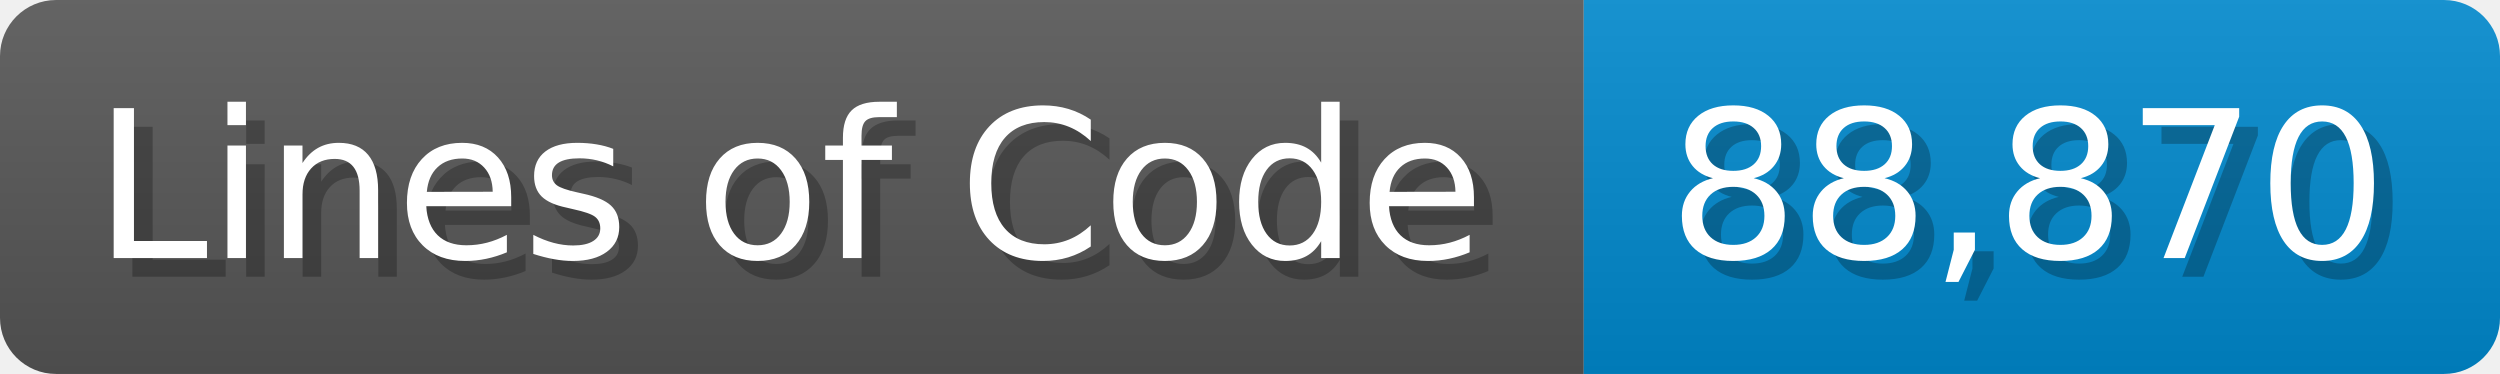
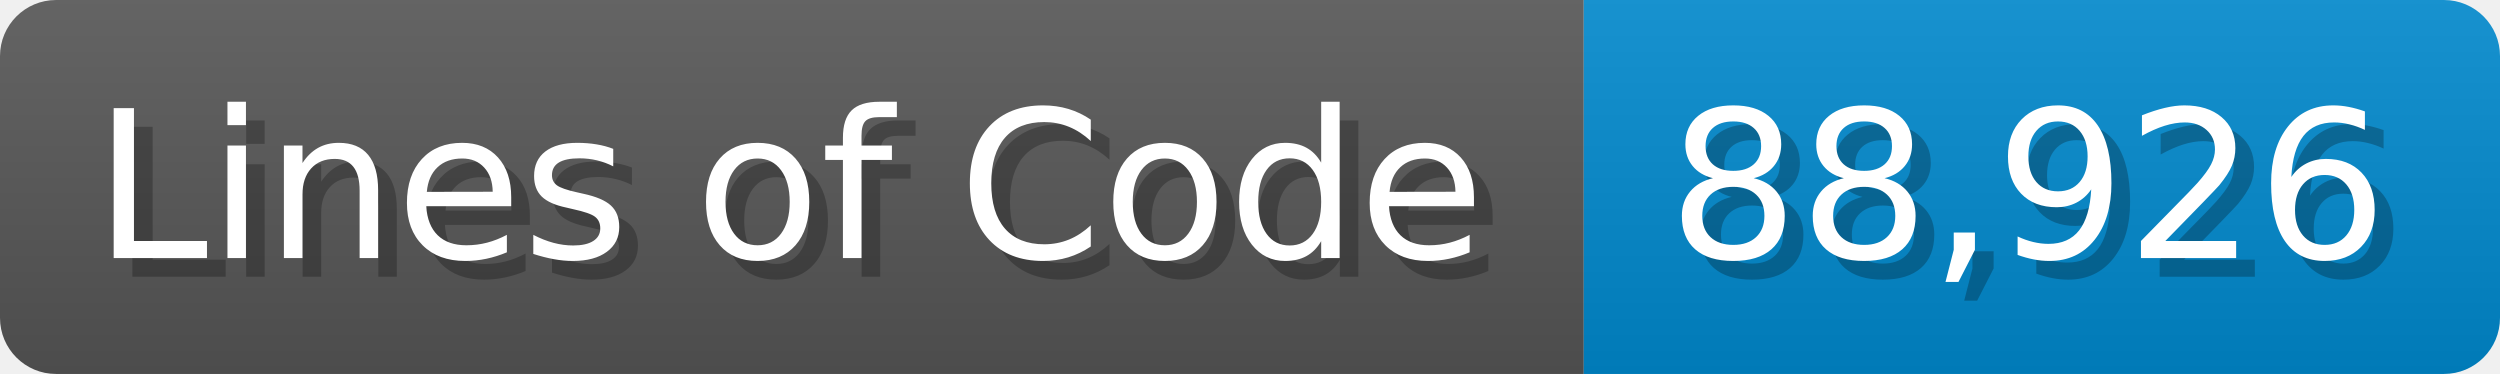
<svg xmlns="http://www.w3.org/2000/svg" width="133.7" height="20" viewBox="0 0 1337 200">
  <linearGradient id="a" x2="0" y2="100%">
    <stop offset="0" stop-opacity=".1" stop-color="#EEE" />
    <stop offset="1" stop-opacity=".1" />
  </linearGradient>
  <mask id="m">
    <rect width="1337" height="200" rx="30" fill="#FFF" />
  </mask>
  <g mask="url(#m)">
    <rect width="847" height="200" fill="#555" />
    <rect width="490" height="200" fill="#08C" x="847" />
    <rect width="1337" height="200" fill="url(#a)" />
  </g>
  <g fill="#fff" text-anchor="start" font-family="Verdana,DejaVu Sans,sans-serif" font-size="110">
    <text x="60" y="148" textLength="747" fill="#000" opacity="0.25">Lines of Code</text>
    <text x="50" y="138" textLength="747">Lines of Code</text>
-     <text x="902" y="148" textLength="390" fill="#000" opacity="0.25">88,870</text>
-     <text x="892" y="138" textLength="390">88,870</text>
+     <text x="902" y="148" textLength="390" fill="#000" opacity="0.25">88,926</text>
+     <text x="892" y="138" textLength="390">88,926</text>
  </g>
</svg>
